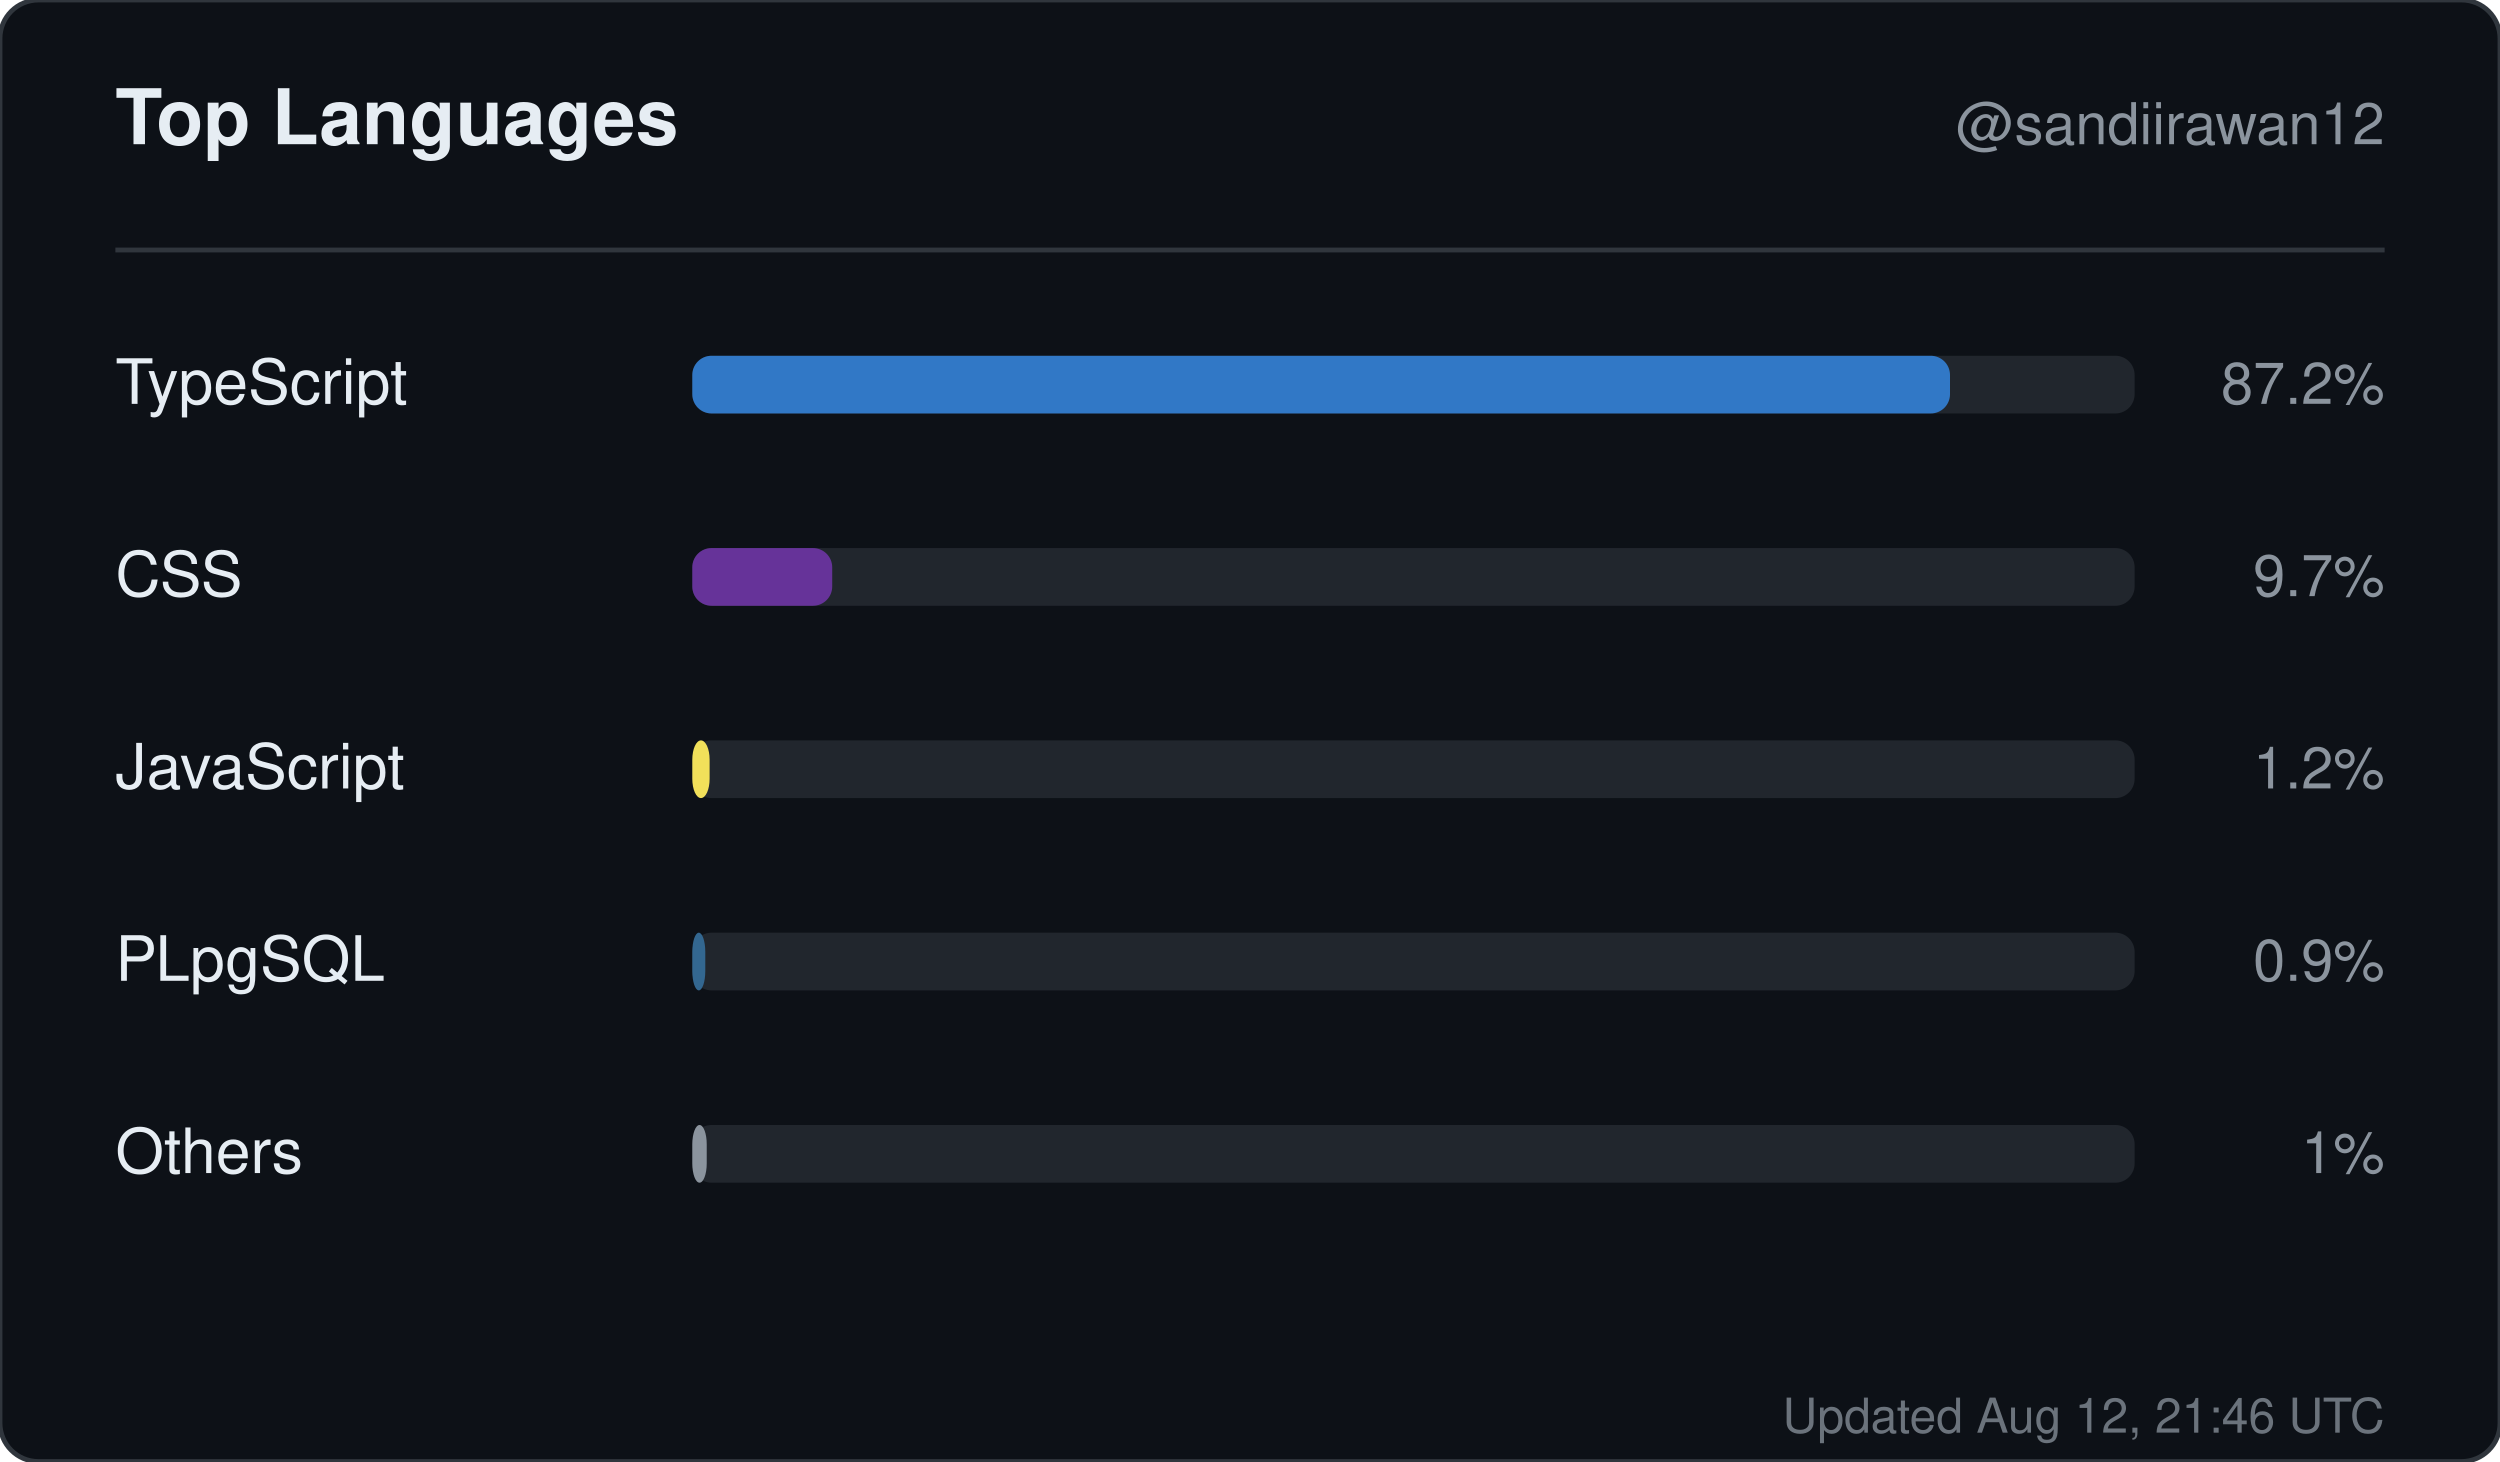
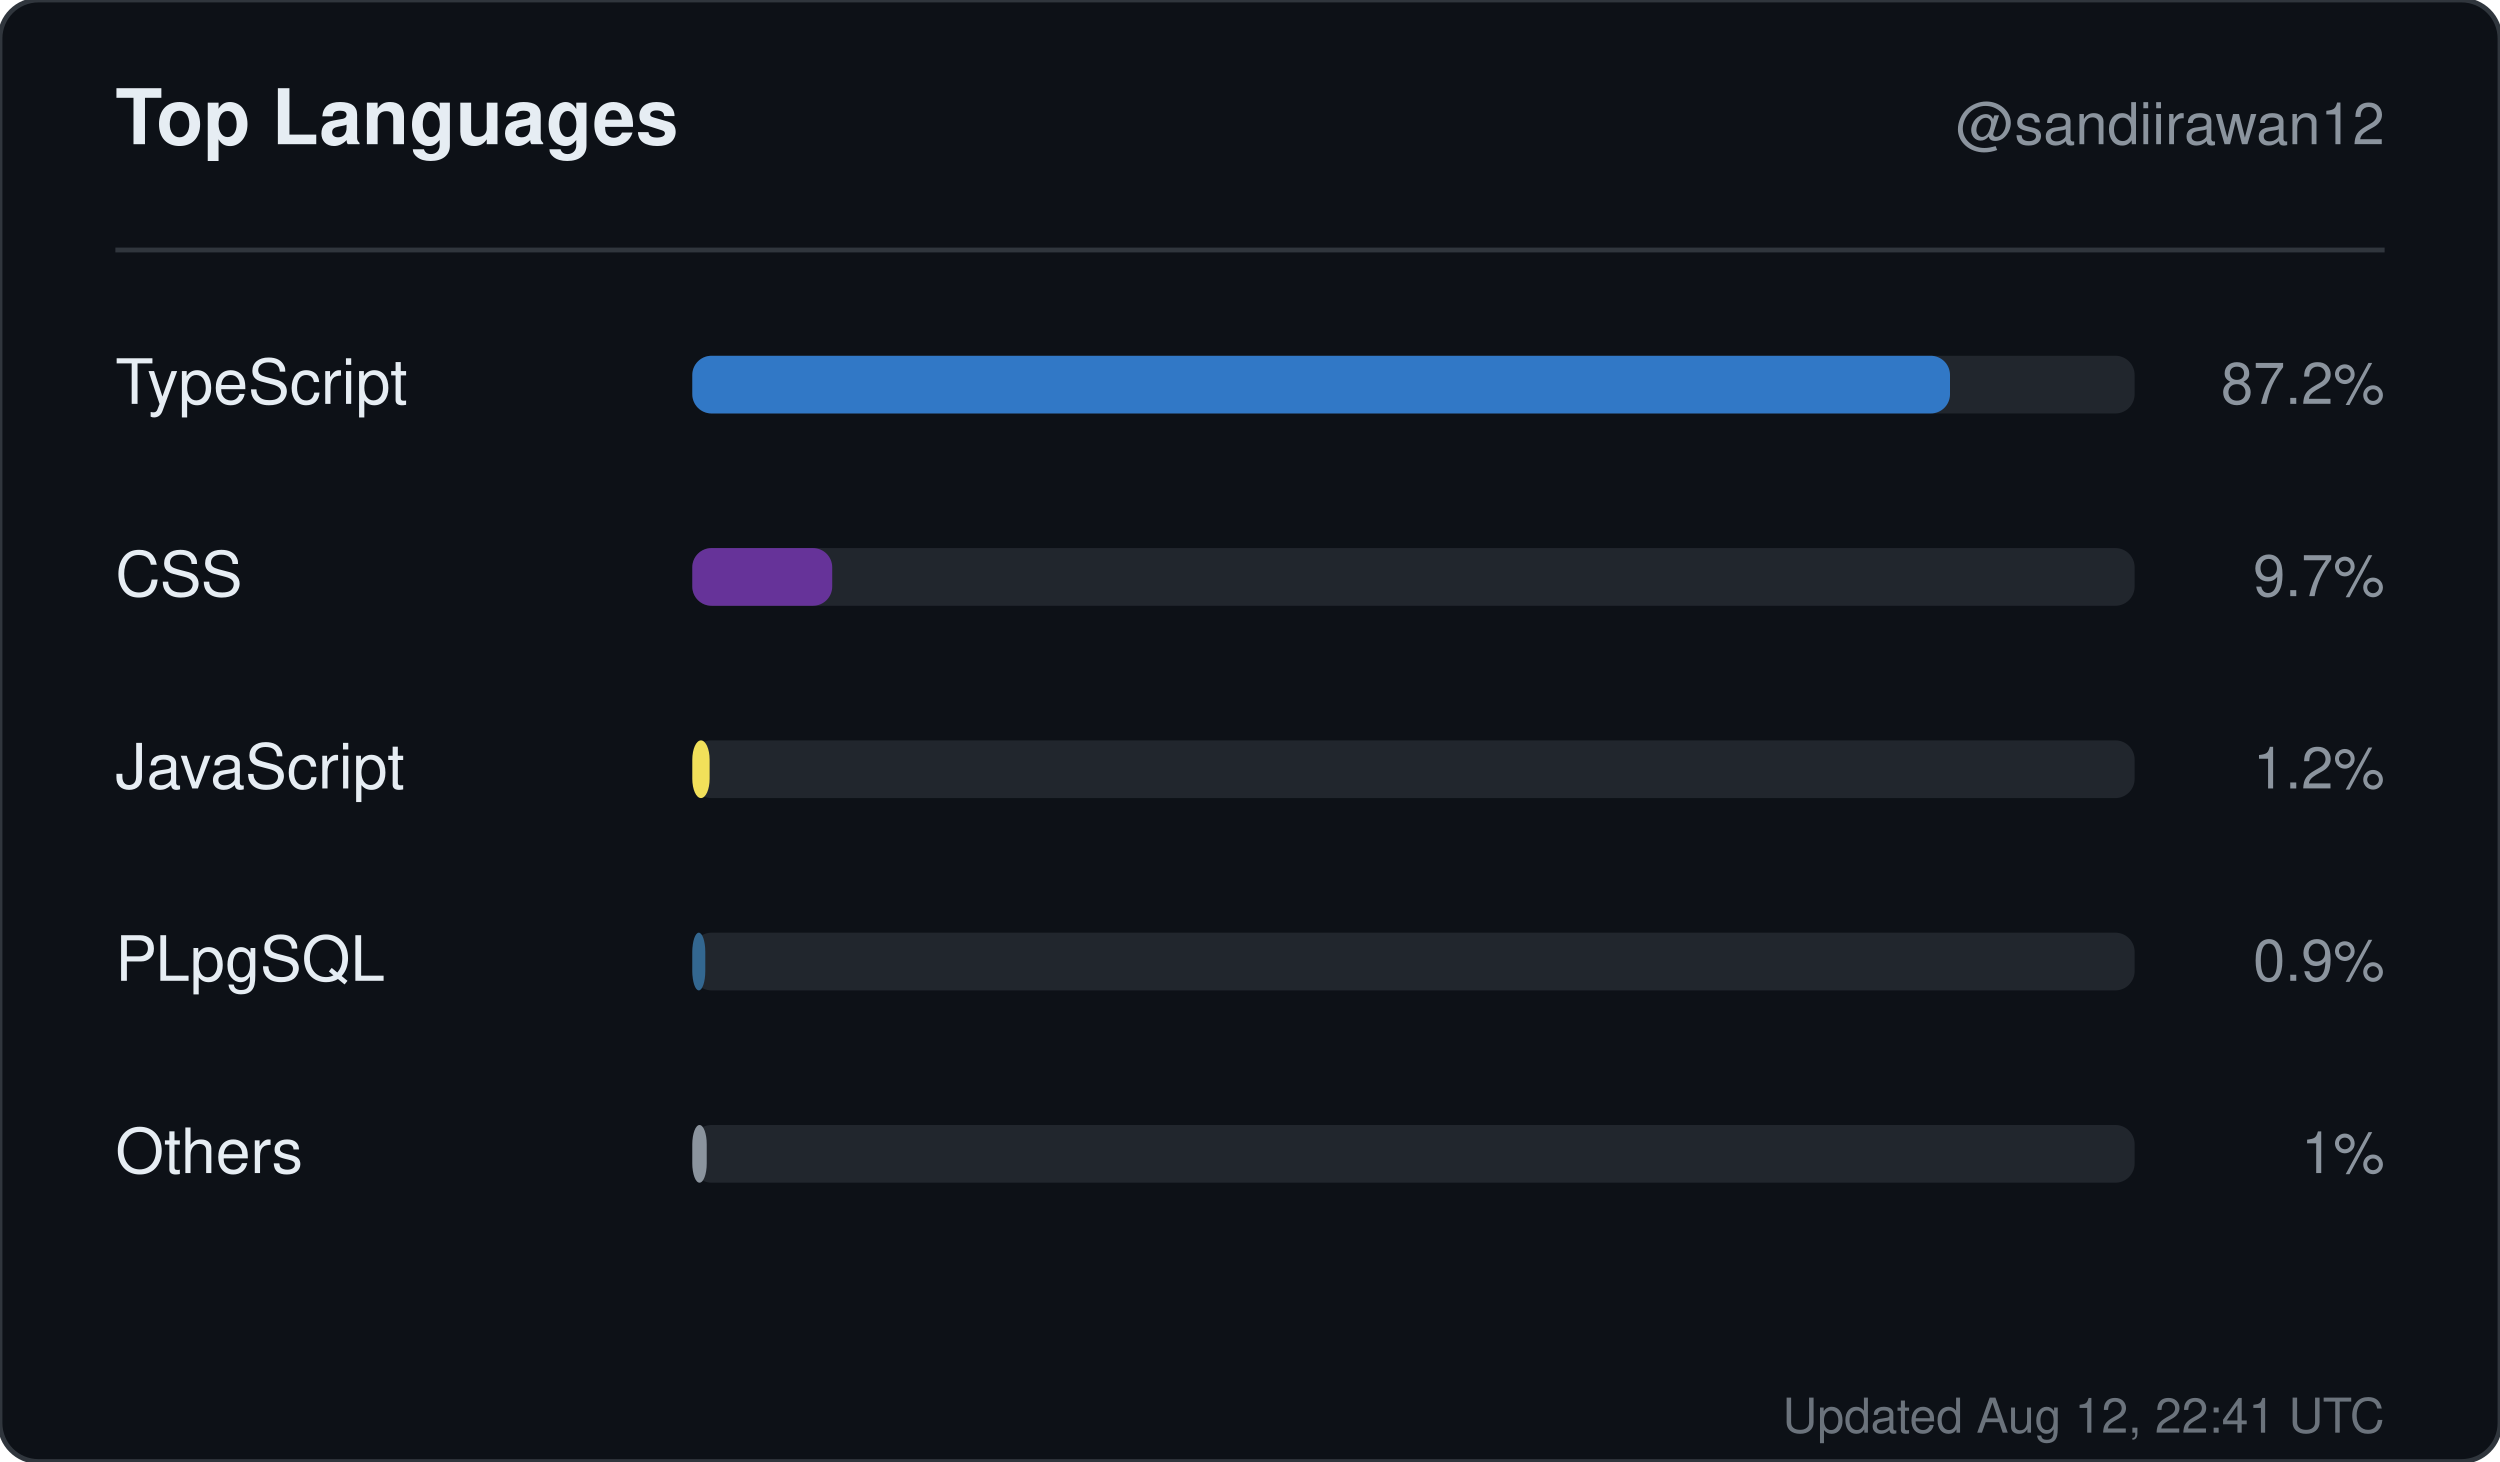
<svg xmlns="http://www.w3.org/2000/svg" width="520" height="304" viewBox="0 0 520 304" role="img" aria-label="Top languages for sandiirawan12">
  <rect width="520" height="304" rx="8" fill="#0d1117" stroke="#30363d" />
  <g font-family="-apple-system, BlinkMacSystemFont, Segoe UI, Helvetica, Arial, sans-serif">
    <text x="24" y="30" fill="#e6edf3" font-size="16" font-weight="700">Top Languages</text>
    <text x="496" y="30" fill="#8b949e" font-size="12" text-anchor="end">@sandiirawan12</text>
    <line x1="24" y1="52" x2="496" y2="52" stroke="#30363d" />
    <text x="24" y="84" fill="#e6edf3" font-size="13">TypeScript</text>
    <rect x="144" y="74" width="300" height="12" rx="4" fill="#21262d" />
    <rect x="144" y="74" width="261.6" height="12" rx="4" fill="#3178c6" />
    <text x="496" y="84" fill="#8b949e" font-size="12" text-anchor="end">87.2%</text>
    <text x="24" y="124" fill="#e6edf3" font-size="13">CSS</text>
    <rect x="144" y="114" width="300" height="12" rx="4" fill="#21262d" />
    <rect x="144" y="114" width="29.1" height="12" rx="4" fill="#663399" />
    <text x="496" y="124" fill="#8b949e" font-size="12" text-anchor="end">9.7%</text>
    <text x="24" y="164" fill="#e6edf3" font-size="13">JavaScript</text>
    <rect x="144" y="154" width="300" height="12" rx="4" fill="#21262d" />
    <rect x="144" y="154" width="3.6" height="12" rx="4" fill="#f1e05a" />
    <text x="496" y="164" fill="#8b949e" font-size="12" text-anchor="end">1.2%</text>
    <text x="24" y="204" fill="#e6edf3" font-size="13">PLpgSQL</text>
    <rect x="144" y="194" width="300" height="12" rx="4" fill="#21262d" />
    <rect x="144" y="194" width="2.7" height="12" rx="4" fill="#336790" />
    <text x="496" y="204" fill="#8b949e" font-size="12" text-anchor="end">0.9%</text>
    <text x="24" y="244" fill="#e6edf3" font-size="13">Others</text>
    <rect x="144" y="234" width="300" height="12" rx="4" fill="#21262d" />
    <rect x="144" y="234" width="3" height="12" rx="4" fill="#8b949e" />
    <text x="496" y="244" fill="#8b949e" font-size="12" text-anchor="end">1%</text>
-     <text x="496" y="298" fill="#8b949e" font-size="10" text-anchor="end" opacity="0.75">Updated Aug 12, 21:46 UTC</text>
+     <text x="496" y="298" fill="#8b949e" font-size="10" text-anchor="end" opacity="0.75">Updated Aug 12, 22:41 UTC</text>
  </g>
</svg>
